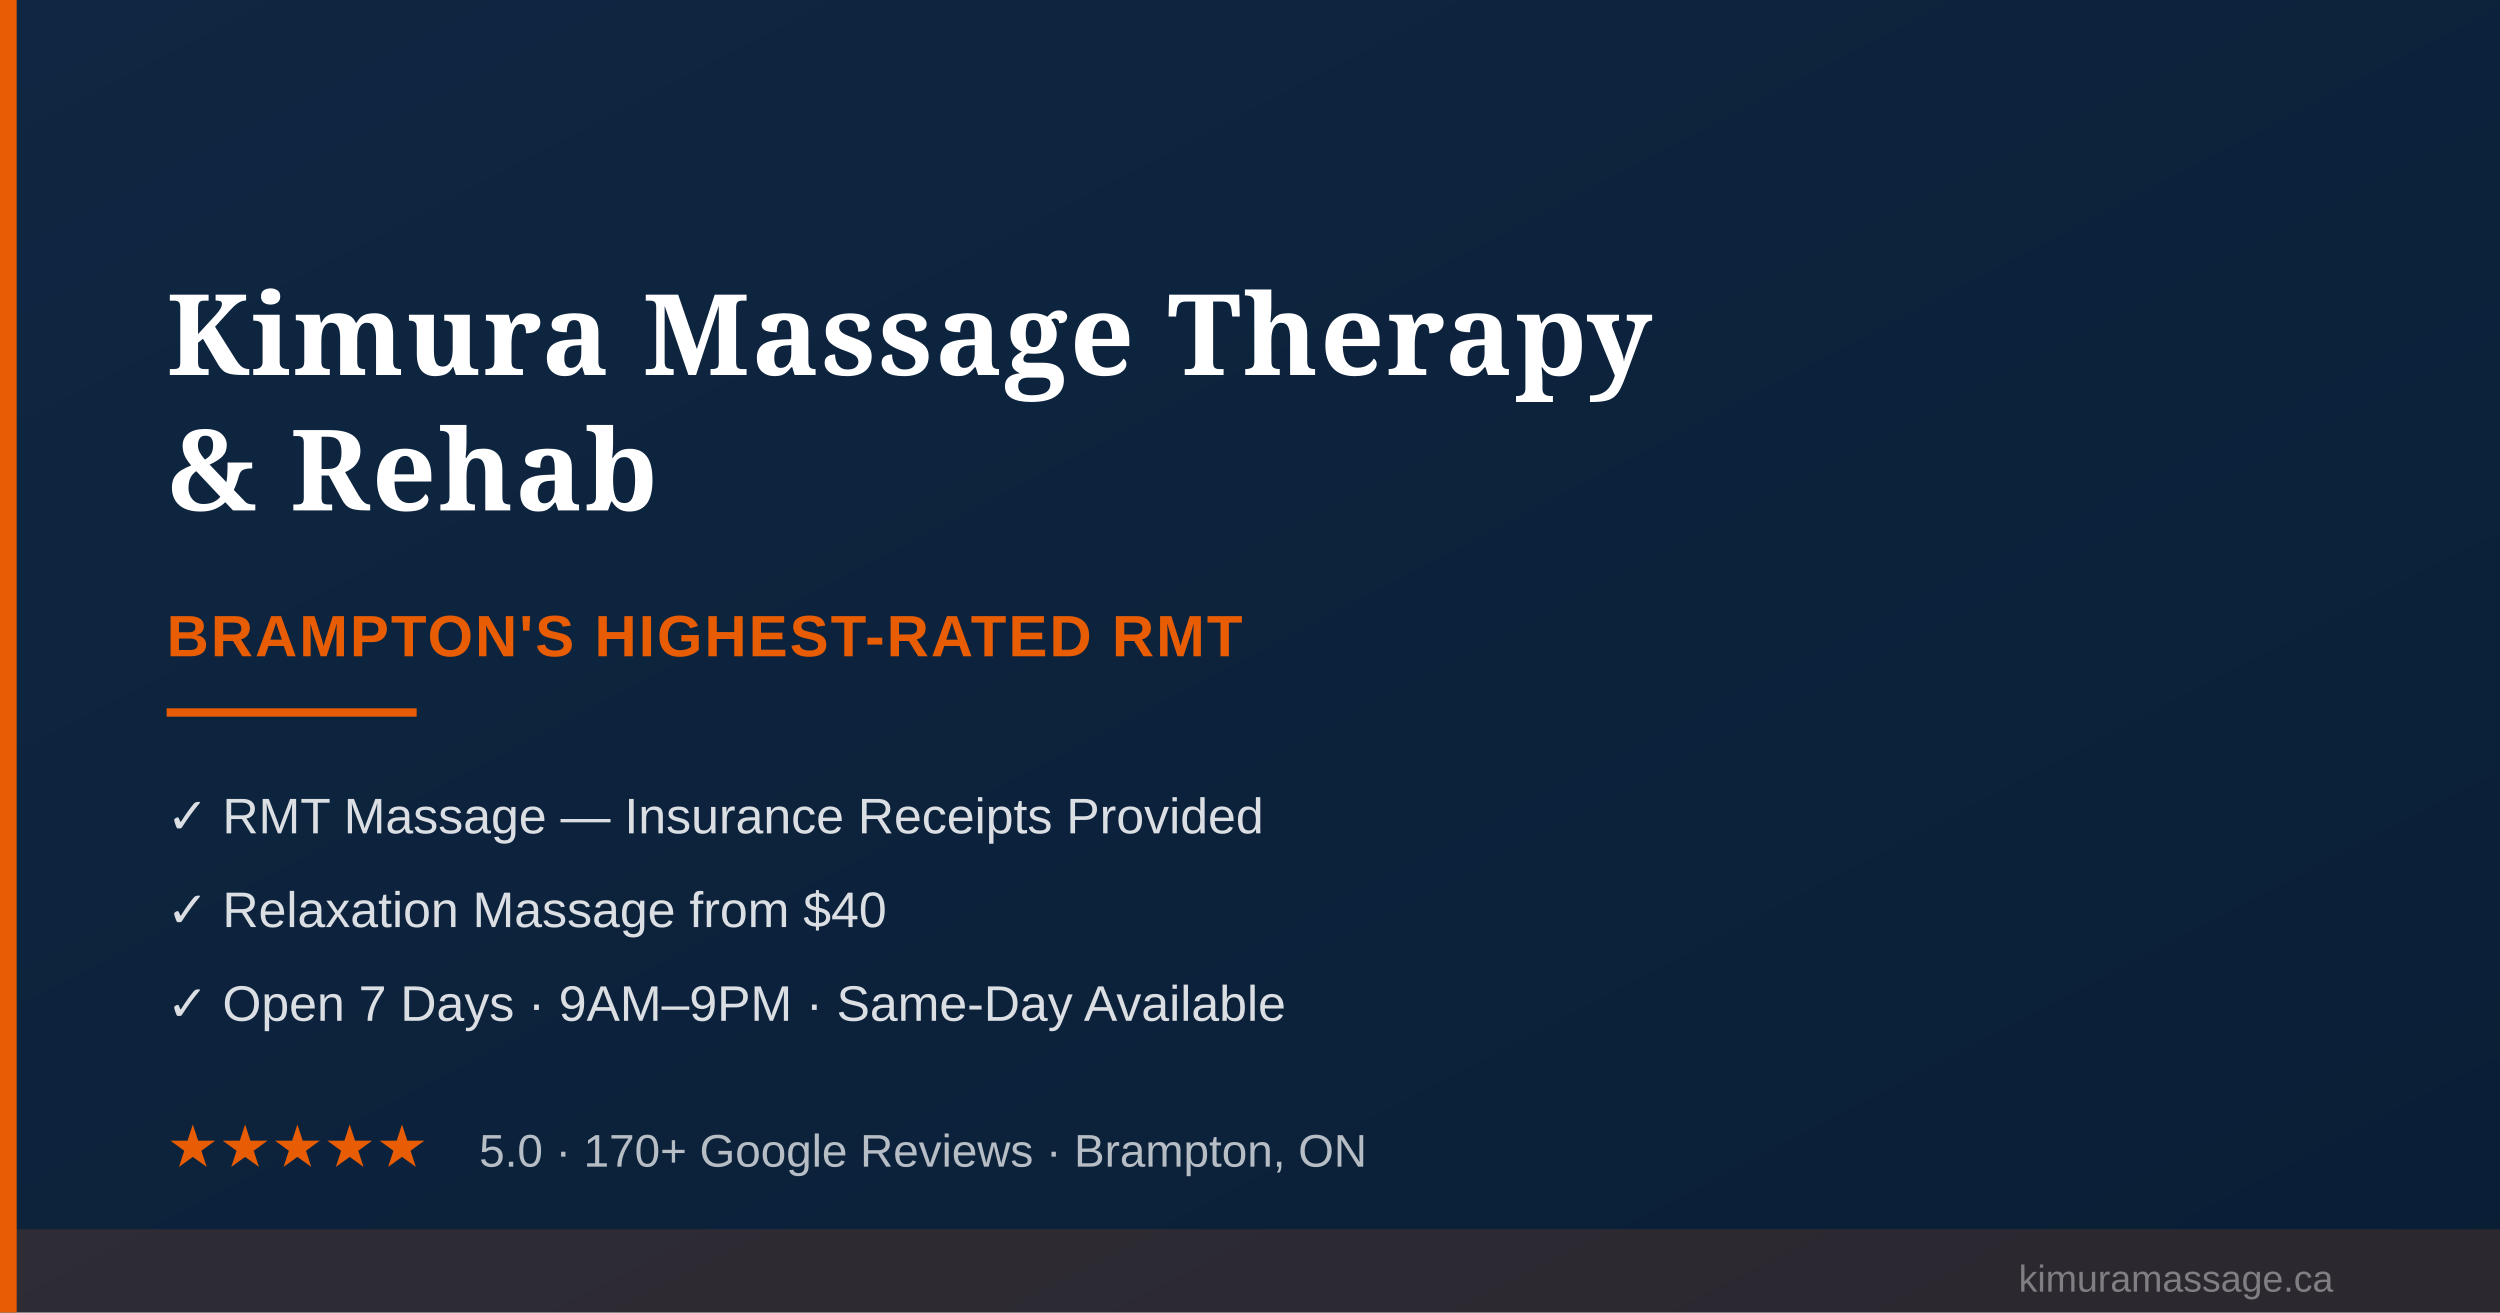
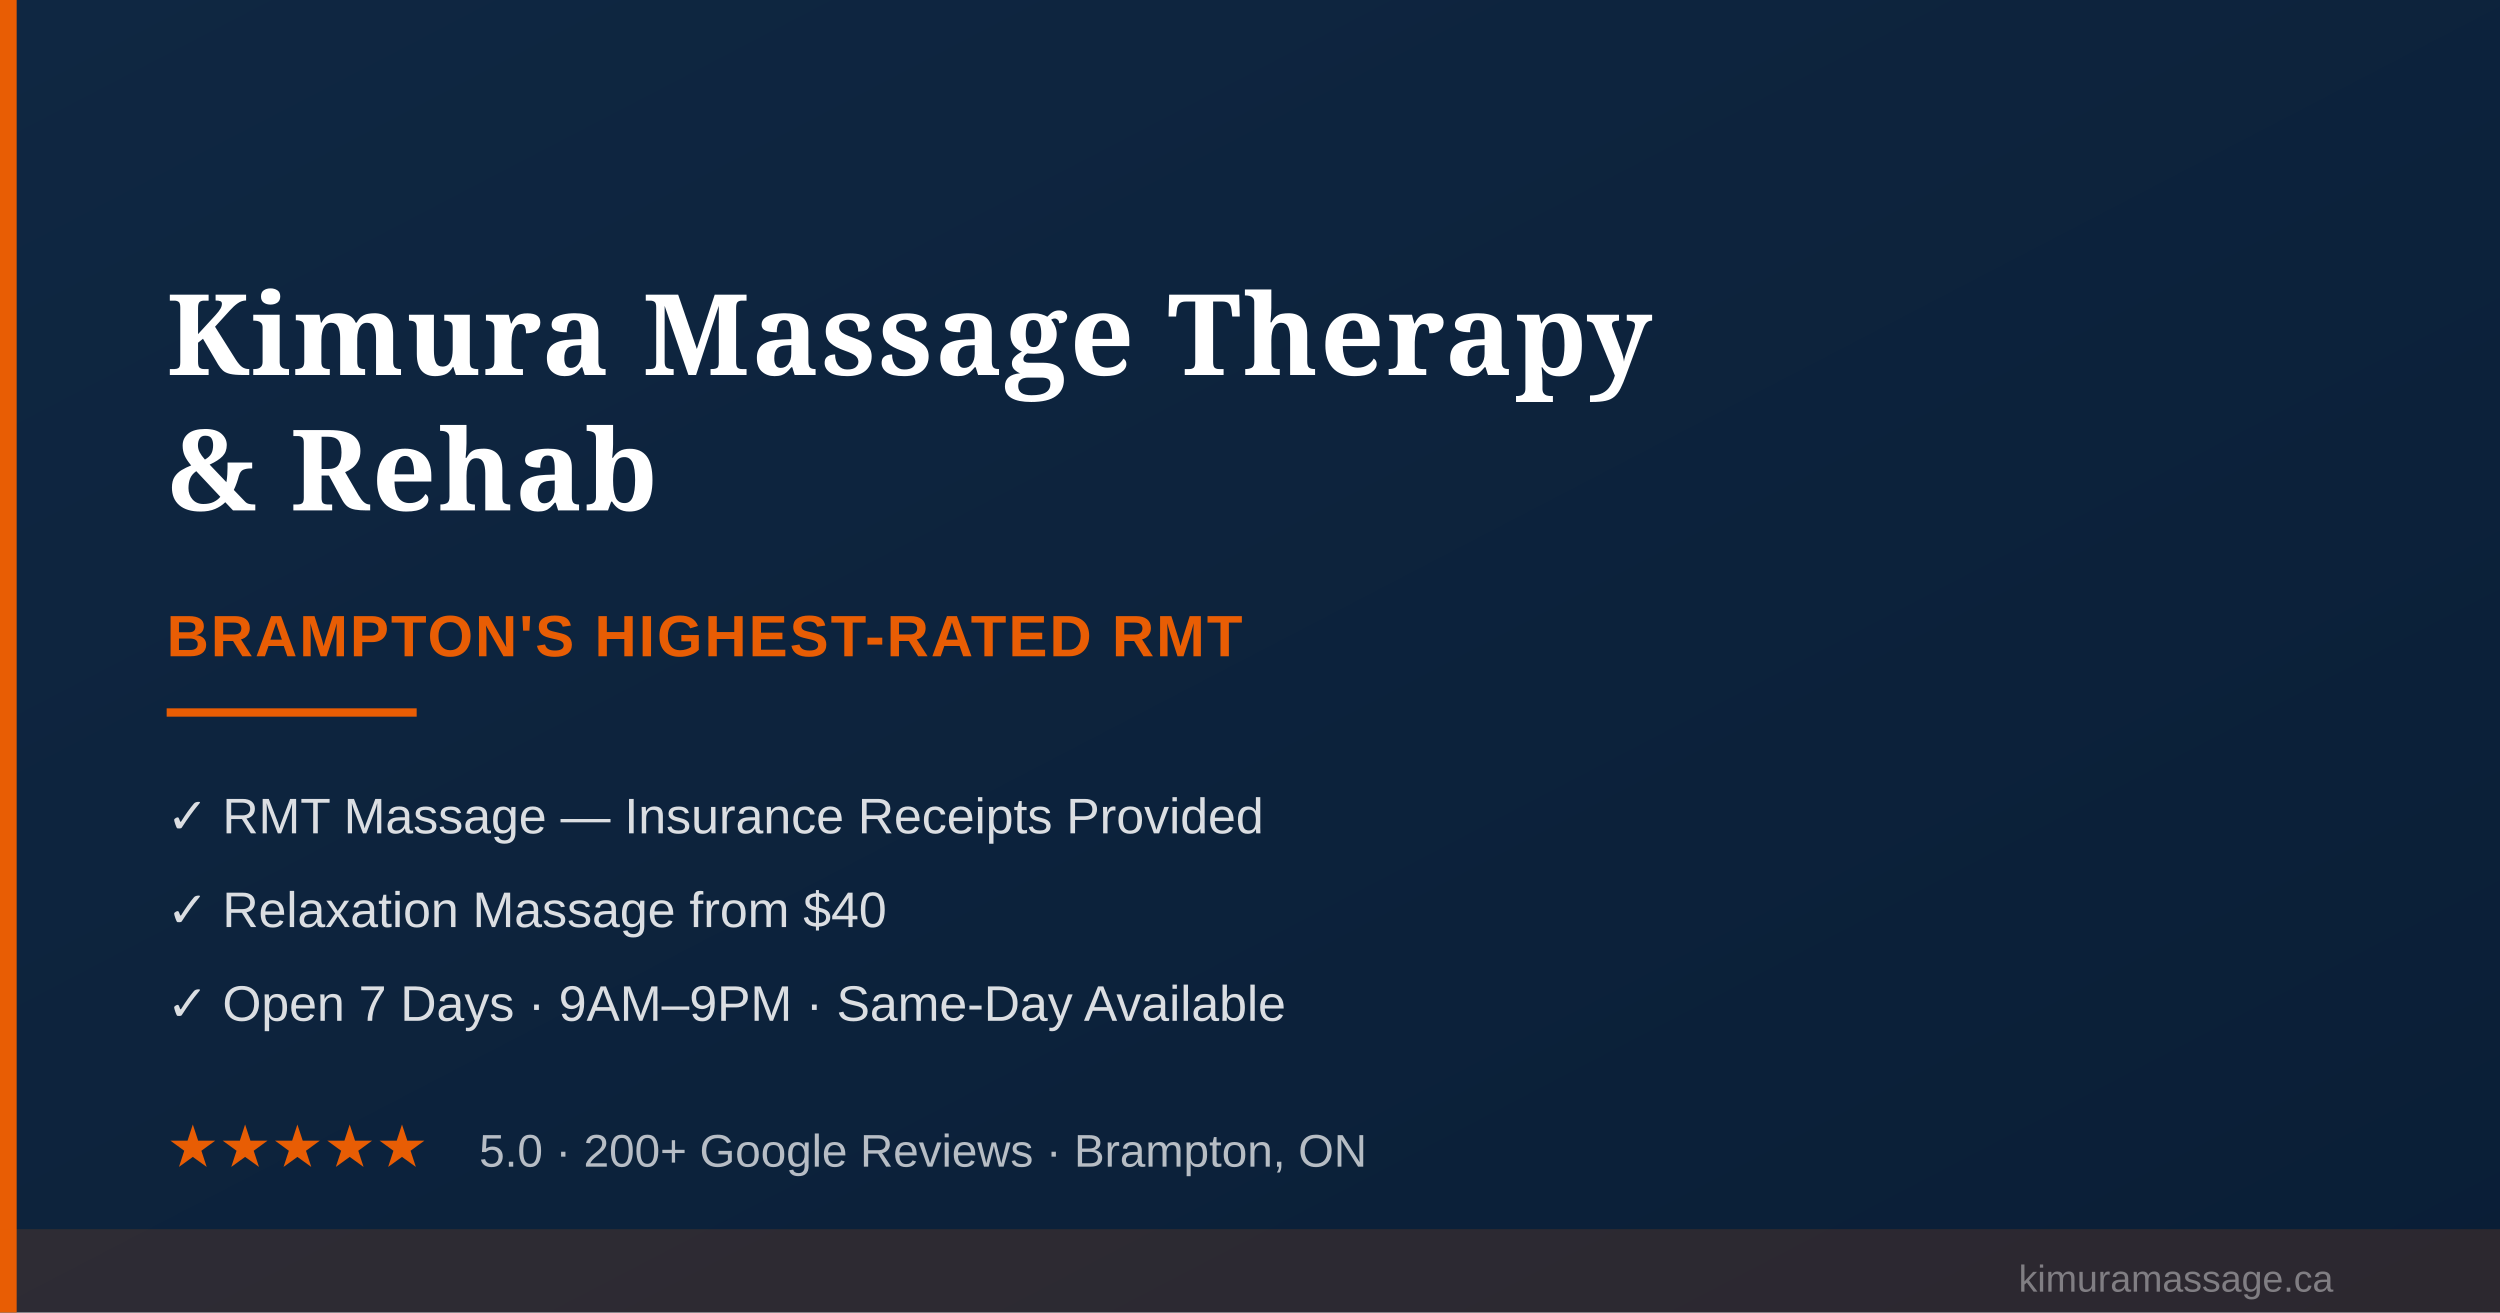
<svg xmlns="http://www.w3.org/2000/svg" width="1200" height="630" viewBox="0 0 1200 630">
  <defs>
    <linearGradient id="bg" x1="0%" y1="0%" x2="100%" y2="100%">
      <stop offset="0%" style="stop-color:#0F2742;stop-opacity:1" />
      <stop offset="100%" style="stop-color:#0a1e36;stop-opacity:1" />
    </linearGradient>
  </defs>
  <rect width="1200" height="630" fill="url(#bg)" />
  <rect x="0" y="0" width="8" height="630" fill="#E85D04" />
  <rect x="0" y="590" width="1200" height="40" fill="#E85D04" opacity="0.15" />
  <text x="80" y="180" font-family="Georgia, serif" font-size="54" font-weight="700" fill="#ffffff" letter-spacing="1">Kimura Massage Therapy</text>
  <text x="80" y="245" font-family="Georgia, serif" font-size="54" font-weight="700" fill="#ffffff" letter-spacing="1">&amp; Rehab</text>
  <text x="80" y="315" font-family="Arial, sans-serif" font-size="28" fill="#E85D04" font-weight="700" letter-spacing="1">BRAMPTON'S HIGHEST-RATED RMT</text>
  <rect x="80" y="340" width="120" height="4" fill="#E85D04" />
  <text x="80" y="400" font-family="Arial, sans-serif" font-size="24" fill="rgba(255,255,255,0.85)">✓  RMT Massage — Insurance Receipts Provided</text>
  <text x="80" y="445" font-family="Arial, sans-serif" font-size="24" fill="rgba(255,255,255,0.85)">✓  Relaxation Massage from $40</text>
  <text x="80" y="490" font-family="Arial, sans-serif" font-size="24" fill="rgba(255,255,255,0.85)">✓  Open 7 Days · 9AM–9PM · Same-Day Available</text>
  <text x="80" y="560" font-family="Arial, sans-serif" font-size="28" fill="#E85D04">★★★★★</text>
-   <text x="230" y="560" font-family="Arial, sans-serif" font-size="22" fill="rgba(255,255,255,0.7)">5.0 · 170+ Google Reviews · Brampton, ON</text>
+   <text x="230" y="560" font-family="Arial, sans-serif" font-size="22" fill="rgba(255,255,255,0.7)">5.0 · 200+ Google Reviews · Brampton, ON</text>
  <text x="1120" y="620" font-family="Arial, sans-serif" font-size="18" fill="rgba(255,255,255,0.4)" text-anchor="end">kimuramassage.ca</text>
</svg>
